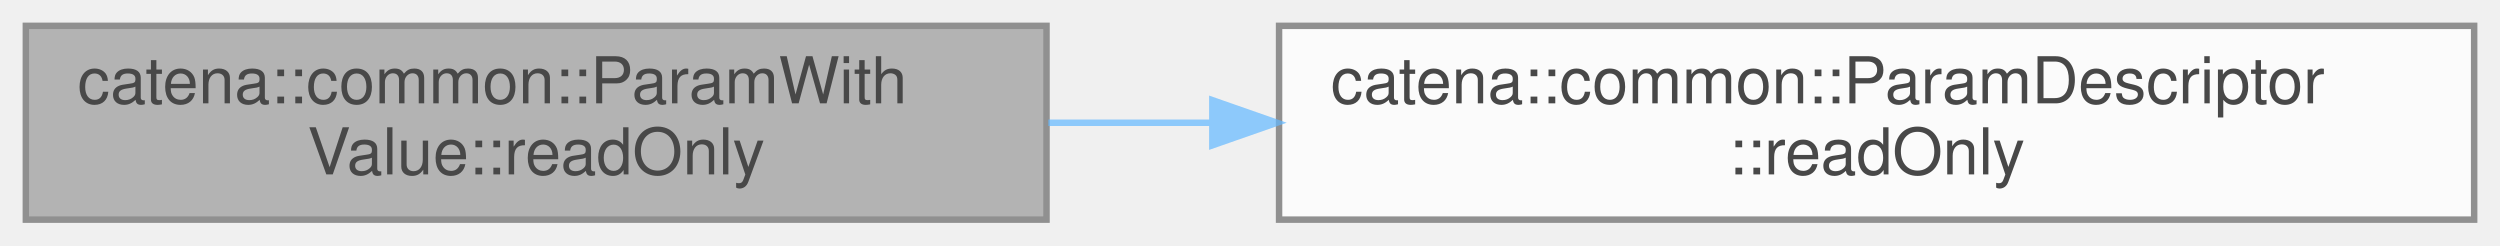
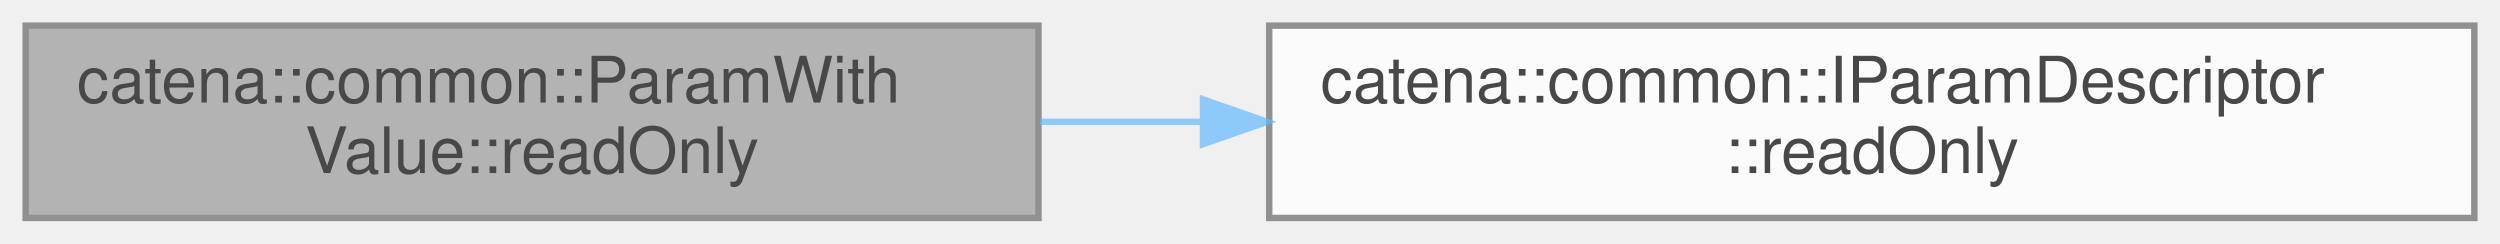
- <svg xmlns="http://www.w3.org/2000/svg" xmlns:xlink="http://www.w3.org/1999/xlink" width="387pt" height="38pt" viewBox="0.00 0.00 387.00 38.00">
+ <svg xmlns="http://www.w3.org/2000/svg" xmlns:xlink="http://www.w3.org/1999/xlink" width="390pt" height="38pt" viewBox="0.00 0.00 390.00 38.00">
  <svg id="main" version="1.1" xml:space="preserve">
    <style type="text/css">
.node, .edge {opacity: 0.7;}
.node.selected, .edge.selected {opacity: 1;}
.edge:hover path { stroke: red; }
.edge:hover polygon { stroke: red; fill: red; }
</style>
    <svg id="graph" class="graph">
      <g id="graph0" class="graph" transform="scale(1 1) rotate(0) translate(4 34)">
        <g id="Node000001" class="node">
          <g id="a_Node000001">
            <a xlink:title="return the params read only flag">
              <polygon fill="#999999" stroke="#666666" points="158,-30 0,-30 0,0 158,0 158,-30" />
              <text text-anchor="start" x="8" y="-18" font-family="Helvetica,sans-Serif" font-size="10.00">catena::common::ParamWith</text>
              <text text-anchor="middle" x="79" y="-7" font-family="Helvetica,sans-Serif" font-size="10.00">Value::readOnly</text>
            </a>
          </g>
        </g>
        <g id="Node000002" class="node">
          <g id="a_Node000002">
-             <a xlink:href="classcatena_1_1common_1_1ParamDescriptor.html#ae2295c848506d6ef6c0a492101bade47" target="_top" xlink:title="return the readOnly status of the parameter">
-               <polygon fill="white" stroke="#666666" points="379,-30 194,-30 194,0 379,0 379,-30" />
-               <text text-anchor="start" x="202" y="-18" font-family="Helvetica,sans-Serif" font-size="10.00">catena::common::ParamDescriptor</text>
-               <text text-anchor="middle" x="286.5" y="-7" font-family="Helvetica,sans-Serif" font-size="10.00">::readOnly</text>
+             <a xlink:href="classcatena_1_1common_1_1IParamDescriptor.html#a021b52cf996466aa058a6d05c460e32c" target="_top" xlink:title="return the readOnly status of the parameter">
+               <polygon fill="white" stroke="#666666" points="382,-30 194,-30 194,0 382,0 382,-30" />
+               <text text-anchor="start" x="202" y="-18" font-family="Helvetica,sans-Serif" font-size="10.00">catena::common::IParamDescriptor</text>
+               <text text-anchor="middle" x="288" y="-7" font-family="Helvetica,sans-Serif" font-size="10.00">::readOnly</text>
            </a>
          </g>
        </g>
        <g id="edge1_Node000001_Node000002" class="edge">
          <g id="a_edge1_Node000001_Node000002">
            <a xlink:title=" ">
-               <path fill="none" stroke="#63b8ff" d="M158.28,-15C166.59,-15 175.14,-15 183.67,-15" />
-               <polygon fill="#63b8ff" stroke="#63b8ff" points="183.67,-18.5 193.67,-15 183.67,-11.5 183.67,-18.5" />
+               <path fill="none" stroke="#63b8ff" d="M158.26,-15C166.57,-15 175.11,-15 183.65,-15" />
+               <polygon fill="#63b8ff" stroke="#63b8ff" points="183.66,-18.5 193.66,-15 183.66,-11.5 183.66,-18.5" />
            </a>
          </g>
        </g>
      </g>
    </svg>
  </svg>
  <style type="text/css">

[data-mouse-over-selected='false'] { opacity: 0.7; }
[data-mouse-over-selected='true']  { opacity: 1.0; }

</style>
</svg>
